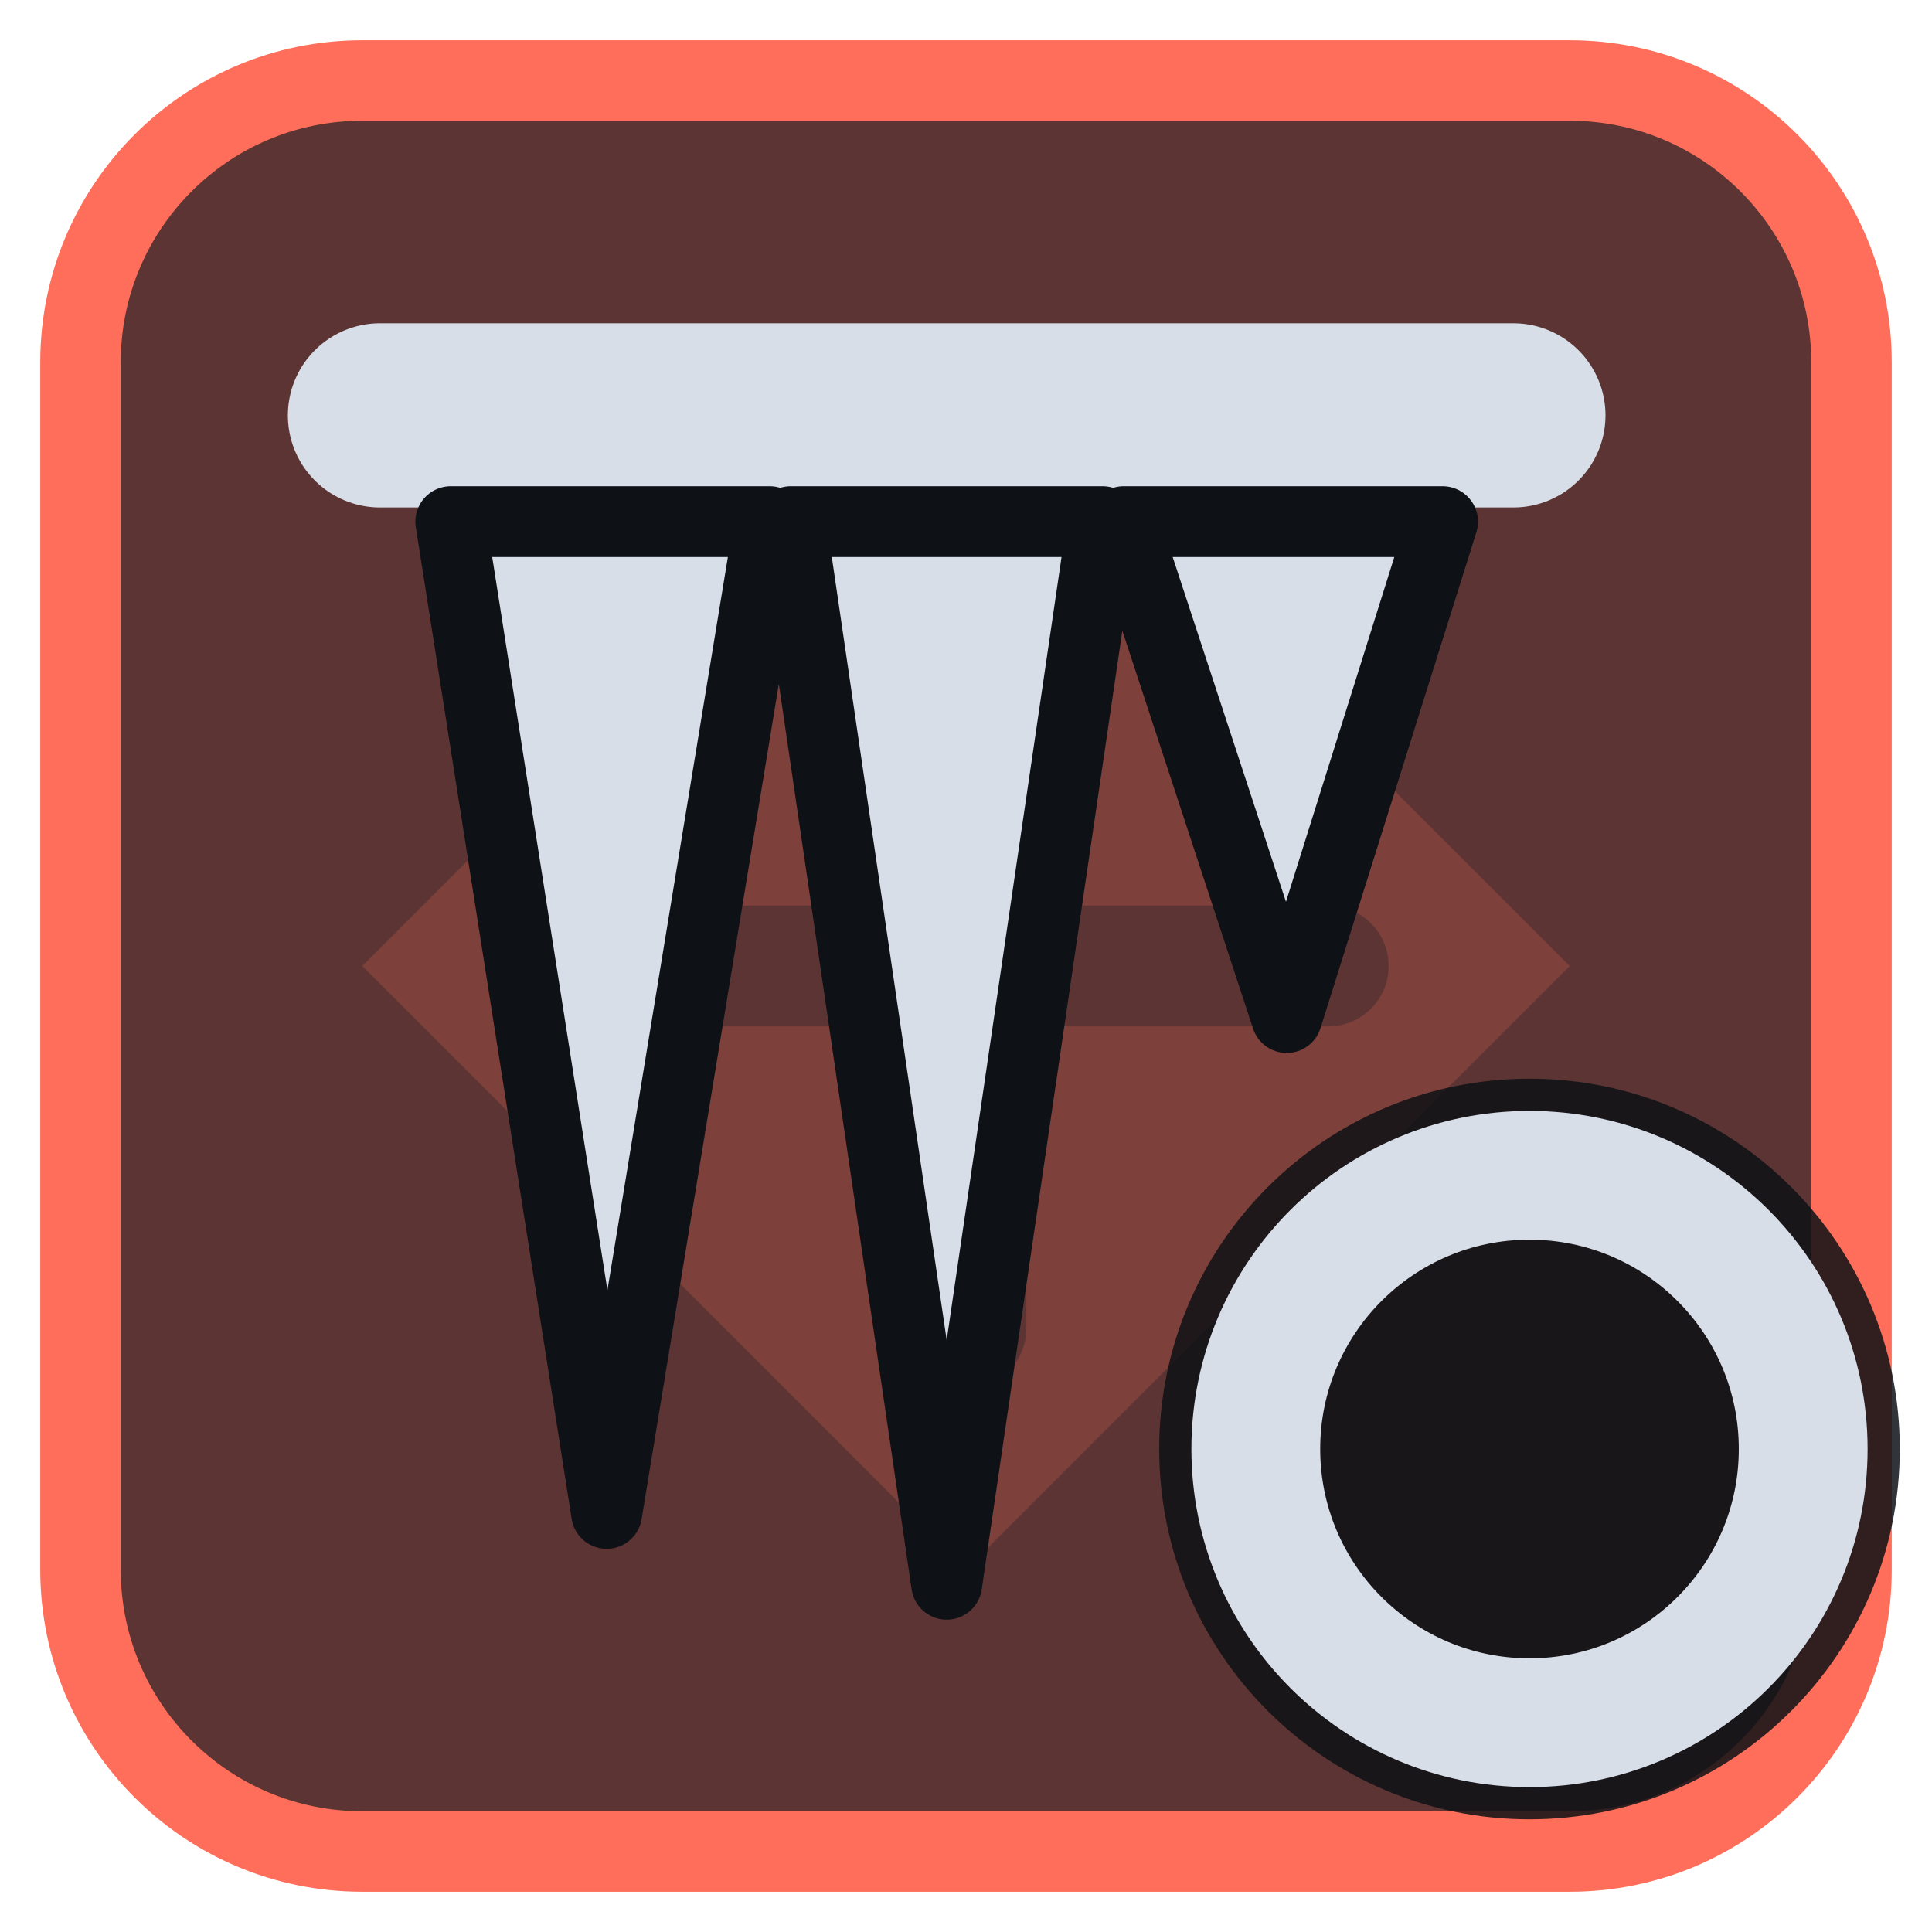
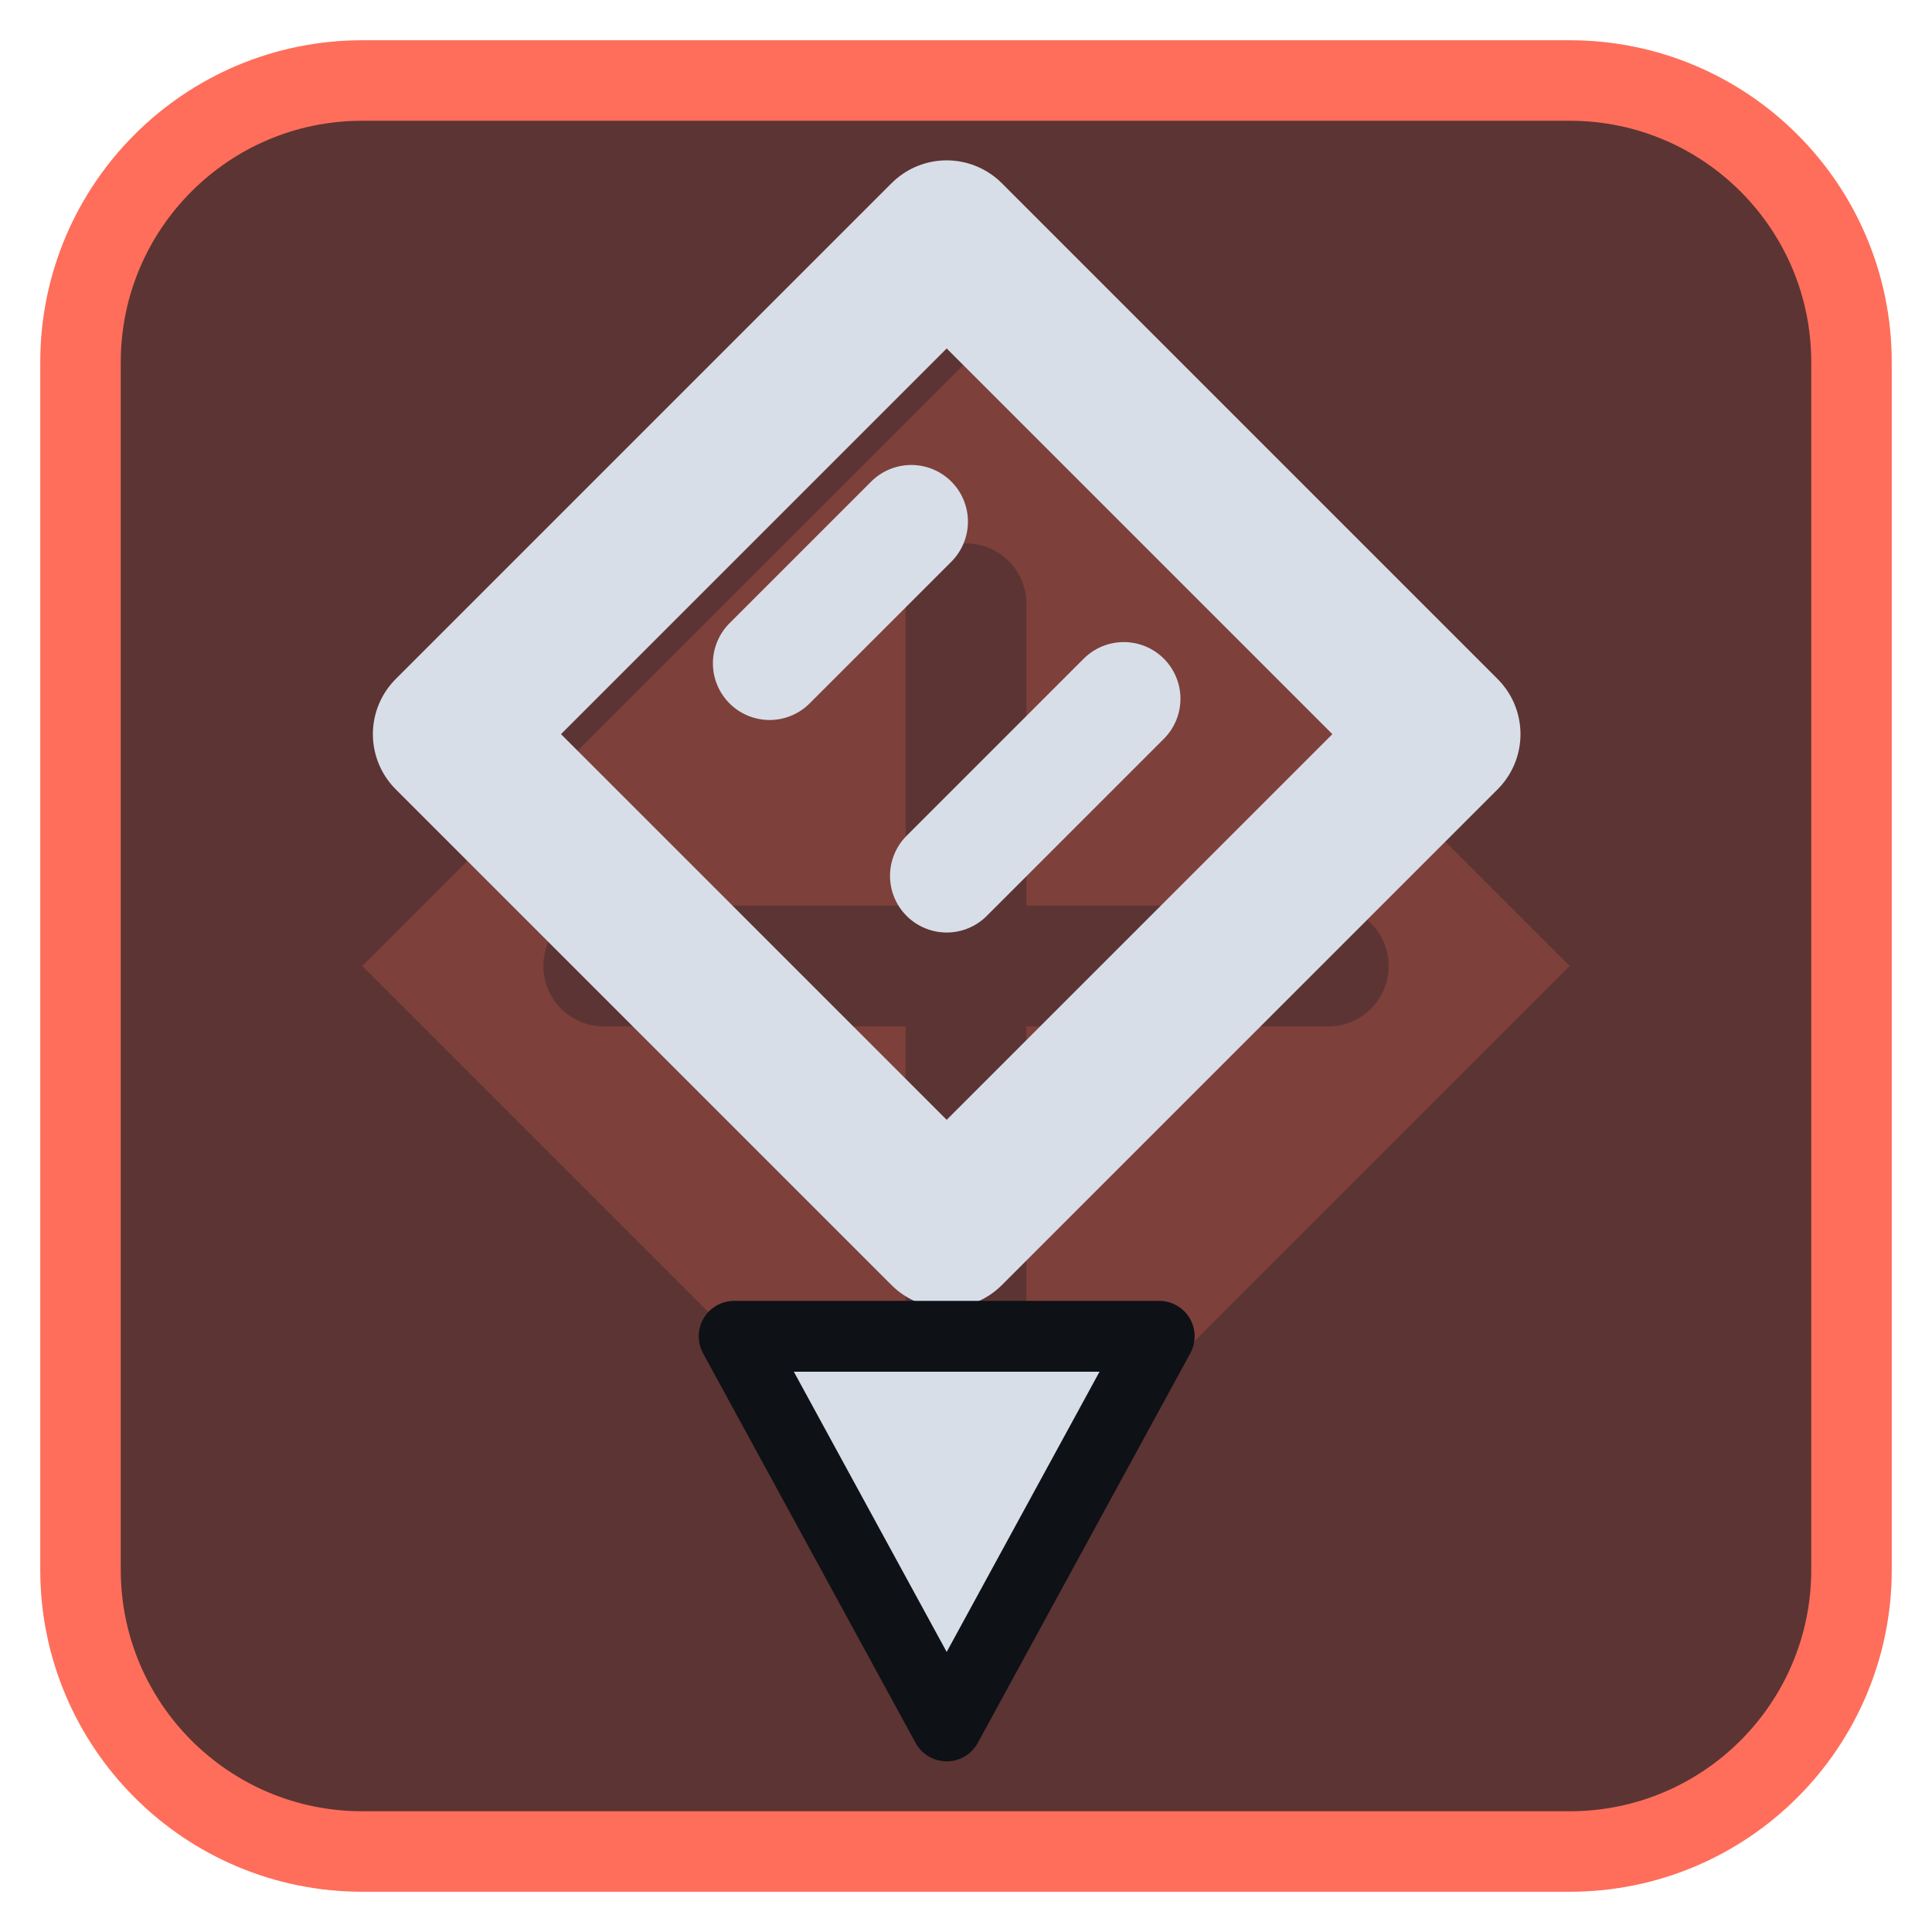
<svg xmlns="http://www.w3.org/2000/svg" viewBox="0 0 24 24" width="24" height="24">
  <rect x="1" y="1" width="22" height="22" rx="3.5" fill="#5c3433" stroke="#ff6e5a" stroke-width="1" />
  <g opacity="0.2" transform="translate(3,3) scale(0.75)">
    <path d="M12 2l10 10-10 10L2 12zM11 6a1 1 0 0 1 2 0v5h5a1 1 0 0 1 0 2h-5v5a1 1 0 0 1-2 0v-5H6a1 1 0 0 1 0-2h5z" fill="#ff6e5a" fill-rule="evenodd" />
  </g>
  <g transform="translate(1.2,1.2) scale(0.88)">
-     <path d="M4 4.5H20" fill="none" stroke="#d7dee8" stroke-width="2.6" stroke-linecap="round" stroke-linejoin="round" />
-     <path d="M5 6H9.5L7.2 20ZM9.8 6H14.2L12 21ZM14.5 6H19L16.8 13Z" fill="#d7dee8" stroke="#0e1116" stroke-width="1" stroke-linejoin="round" />
+     <path d="M12 2L19 9L12 16L5 9Z" fill="none" stroke="#d7dee8" stroke-width="2.2" stroke-linecap="round" stroke-linejoin="round" />
+     <path d="M9.500 8L11.500 6M12 11L14.500 8.500" fill="none" stroke="#d7dee8" stroke-width="1.6" stroke-linecap="round" stroke-linejoin="round" />
+     <path d="M9 17.500H15L12 23Z" fill="#d7dee8" stroke="#0e1116" stroke-width="1" stroke-linejoin="round" />
  </g>
-   <circle cx="19" cy="18" r="4.6" fill="#0e1116" fill-opacity="0.85" />
-   <circle cx="19" cy="18" r="3.4" fill="none" stroke="#d7dee8" stroke-width="1.6" stroke-linecap="round" stroke-linejoin="round" />
</svg>
